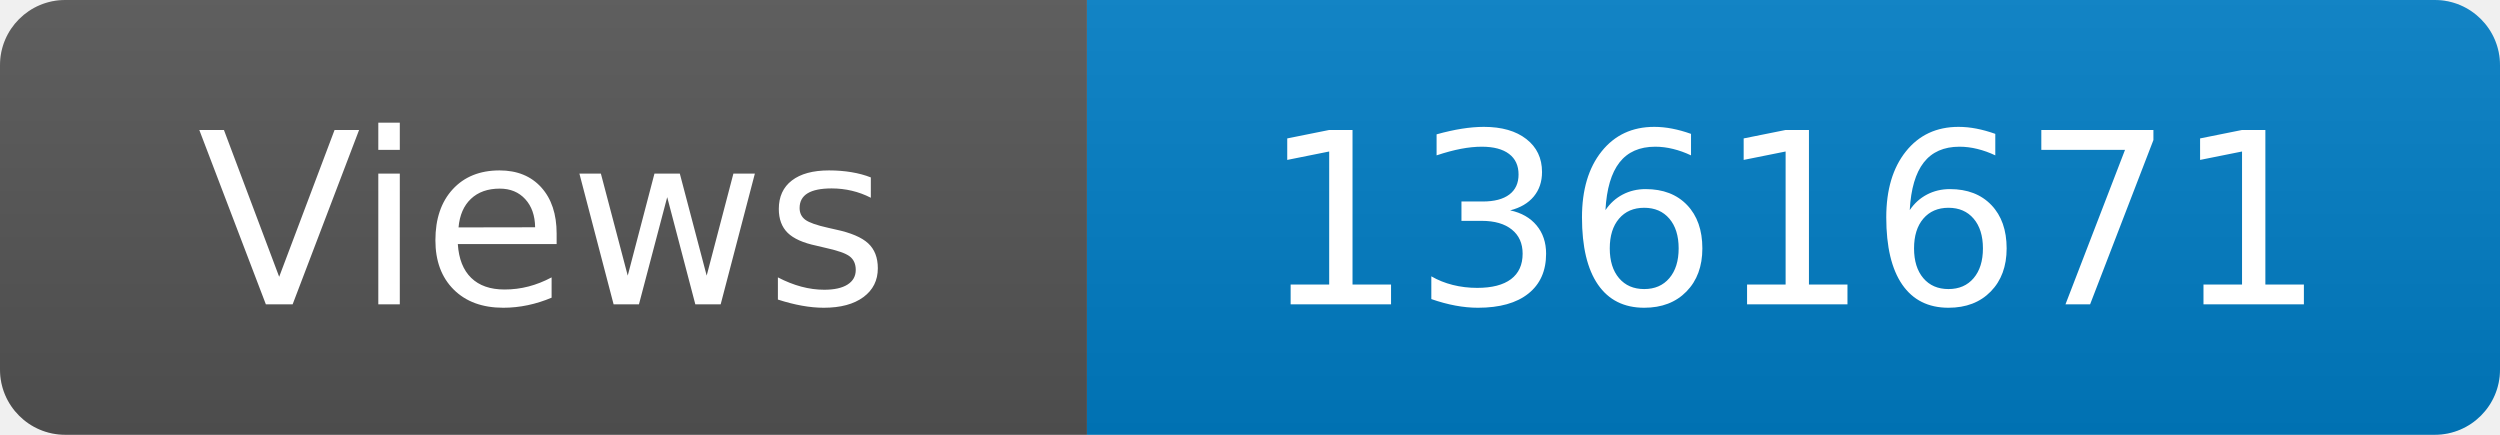
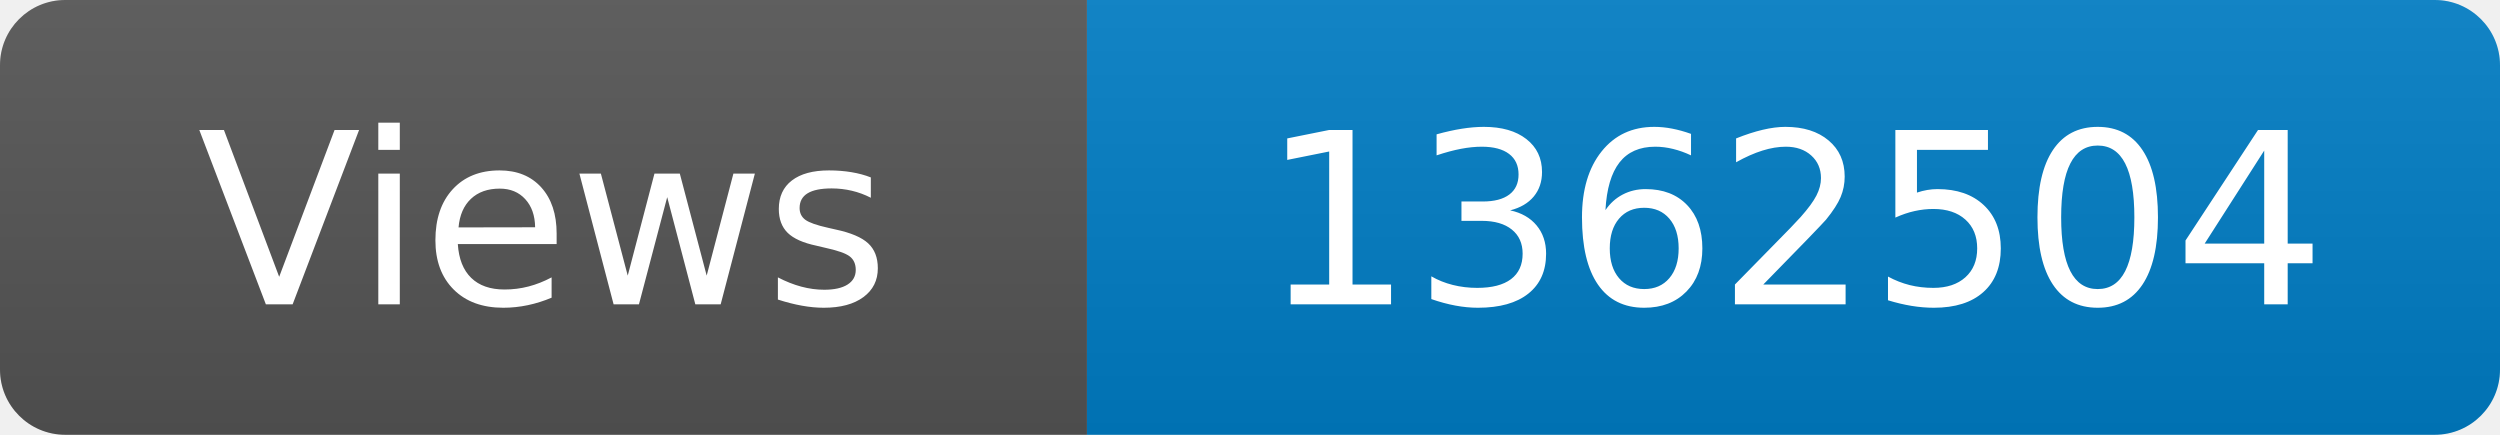
<svg xmlns="http://www.w3.org/2000/svg" width="115" height="20" role="img" aria-label="Maintained?: yes">
  <linearGradient id="s" x2="0" y2="100%">
    <stop offset="0" stop-color="#bbb" stop-opacity=".1" />
    <stop offset="1" stop-opacity=".1" />
  </linearGradient>
  <clipPath id="r">
    <rect width="115" height="20" rx="3" fill="#fff" />
  </clipPath>
  <g clip-path="url(#r)">
    <rect width="50" height="20" fill="#555" />
    <rect x="50" width="160" height="20" fill="#007ec6" />
    <rect width="115" height="20" fill="url(#s)" />
  </g>
  <g fill="#fff" text-anchor="middle" font-family="Verdana,Geneva,DejaVu Sans,sans-serif" font-size="110">
    <text x="250" y="140" transform="scale(.1)" fill="#fff">Views</text>
-     <text x="825" y="140" transform="scale(.1)" fill="#fff">1361671</text>
+     <text x="825" y="140" transform="scale(.1)" fill="#fff">1362504</text>
  </g>
</svg>
